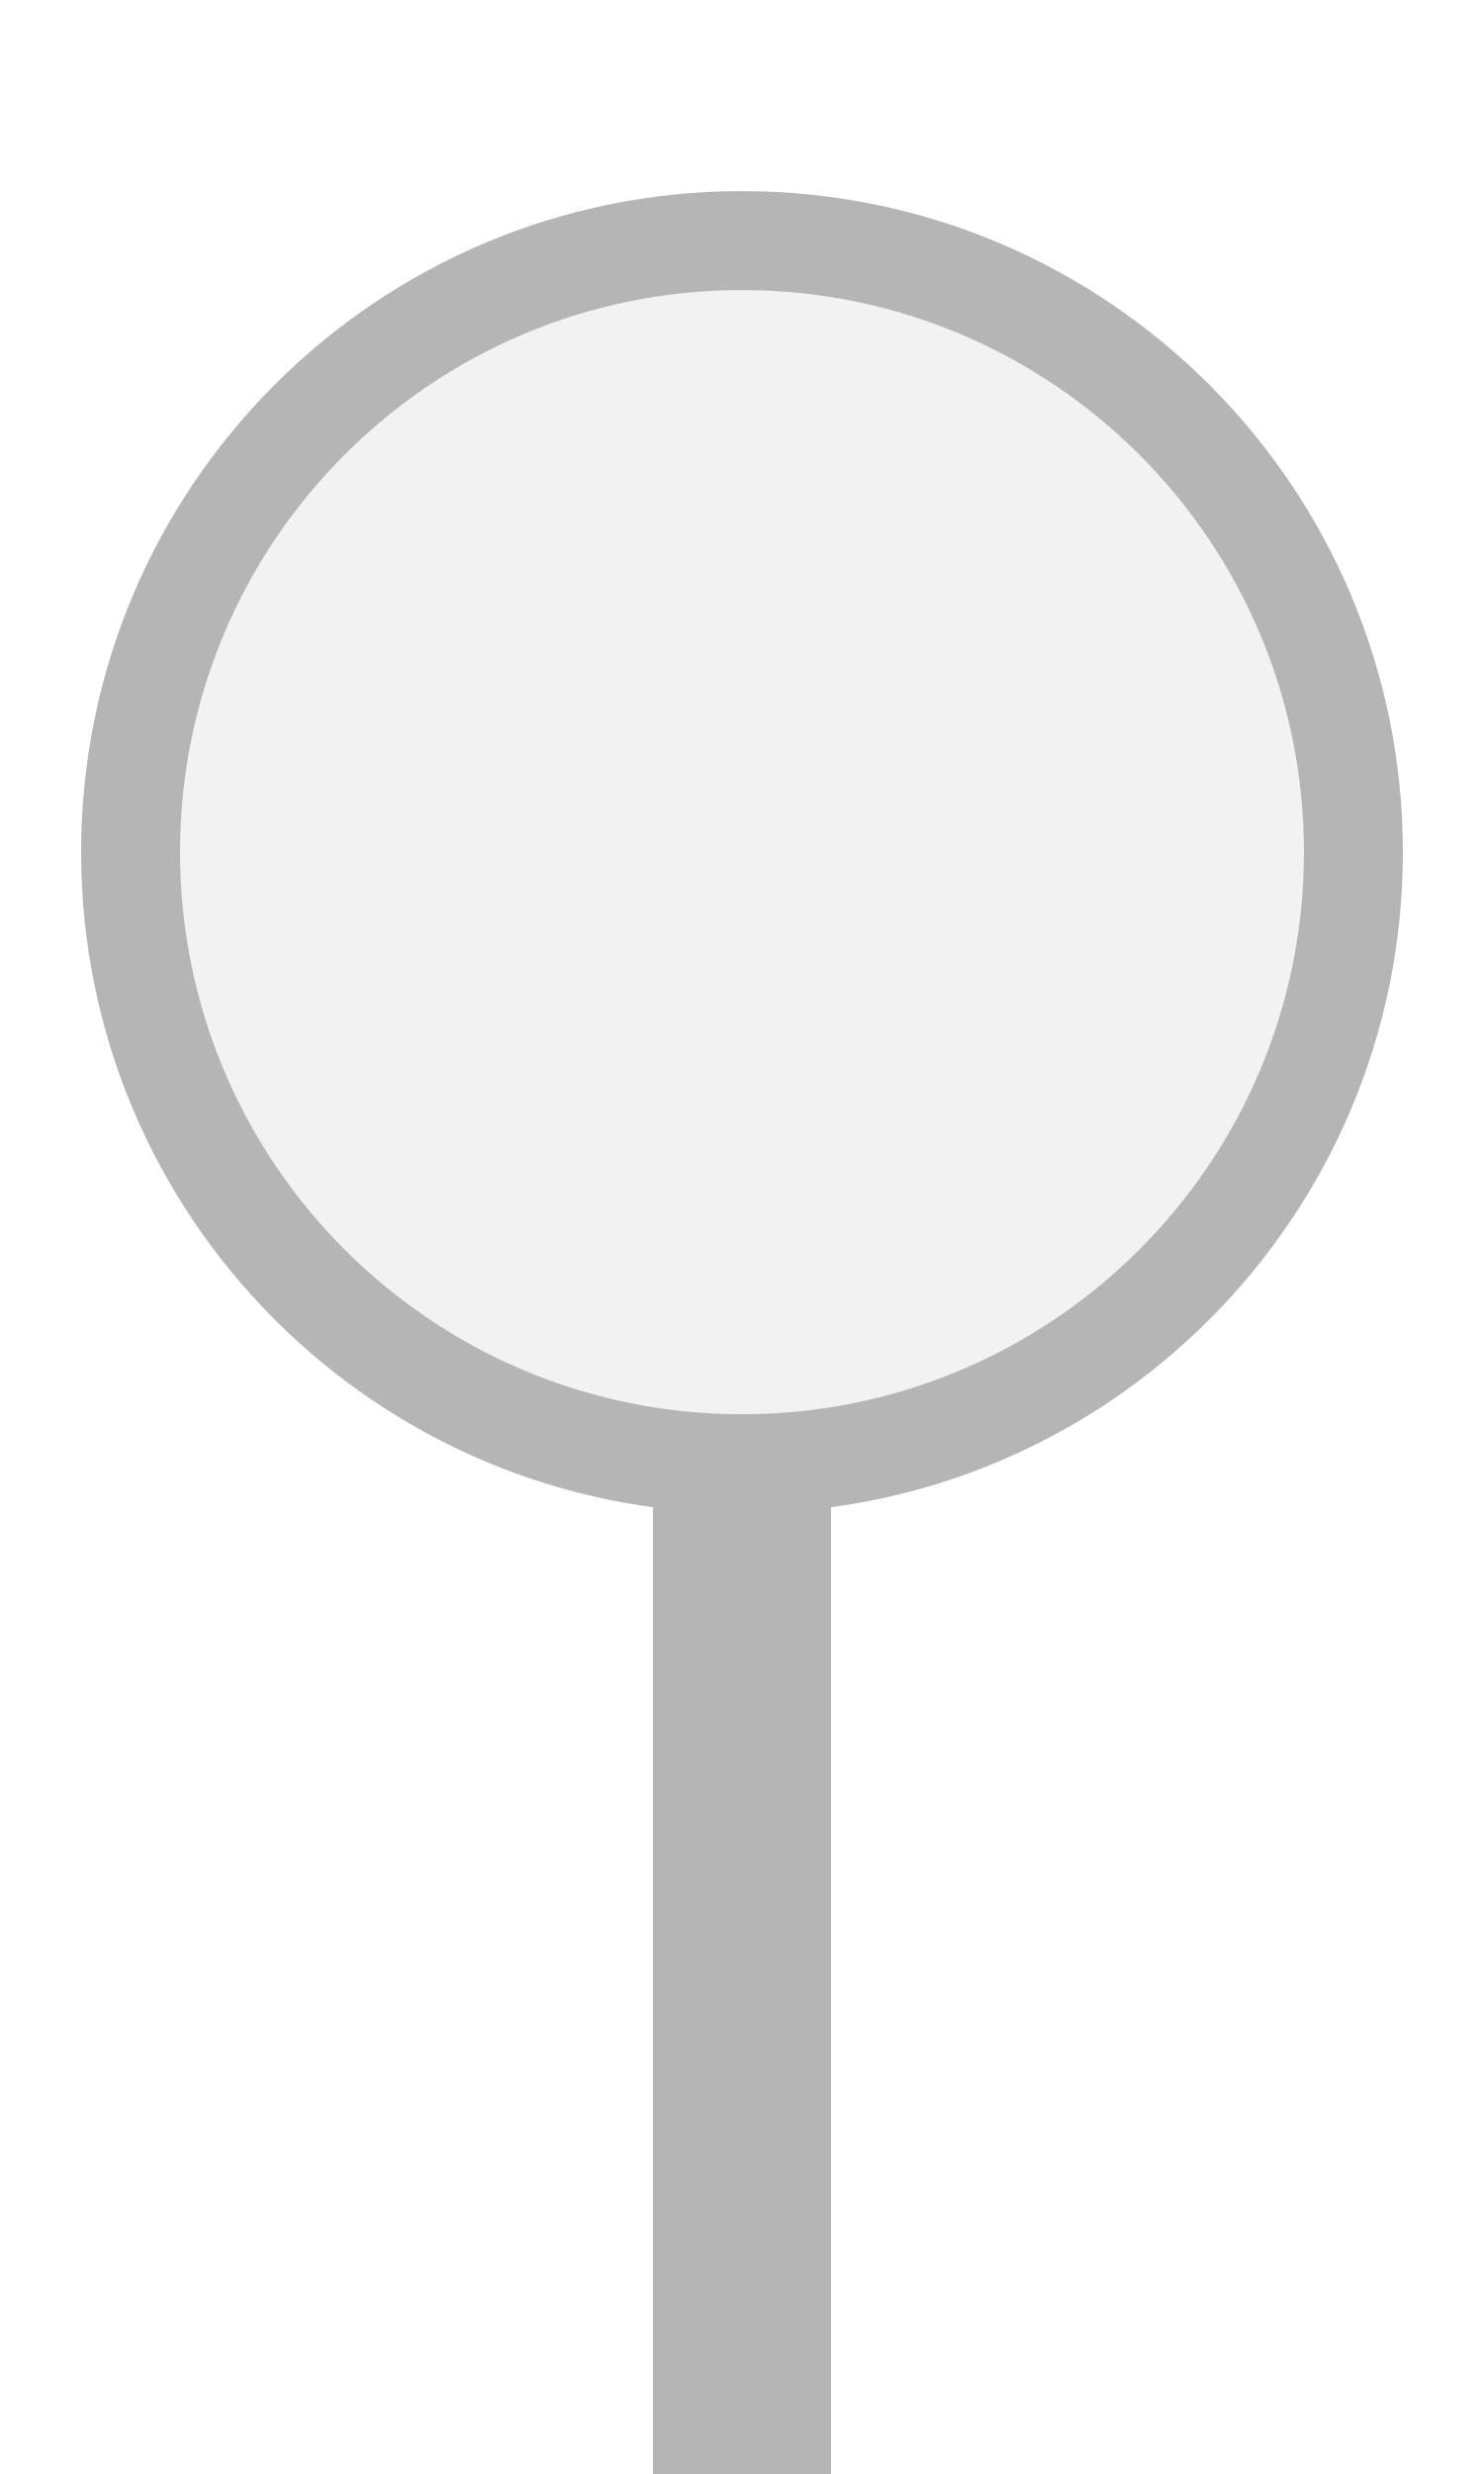
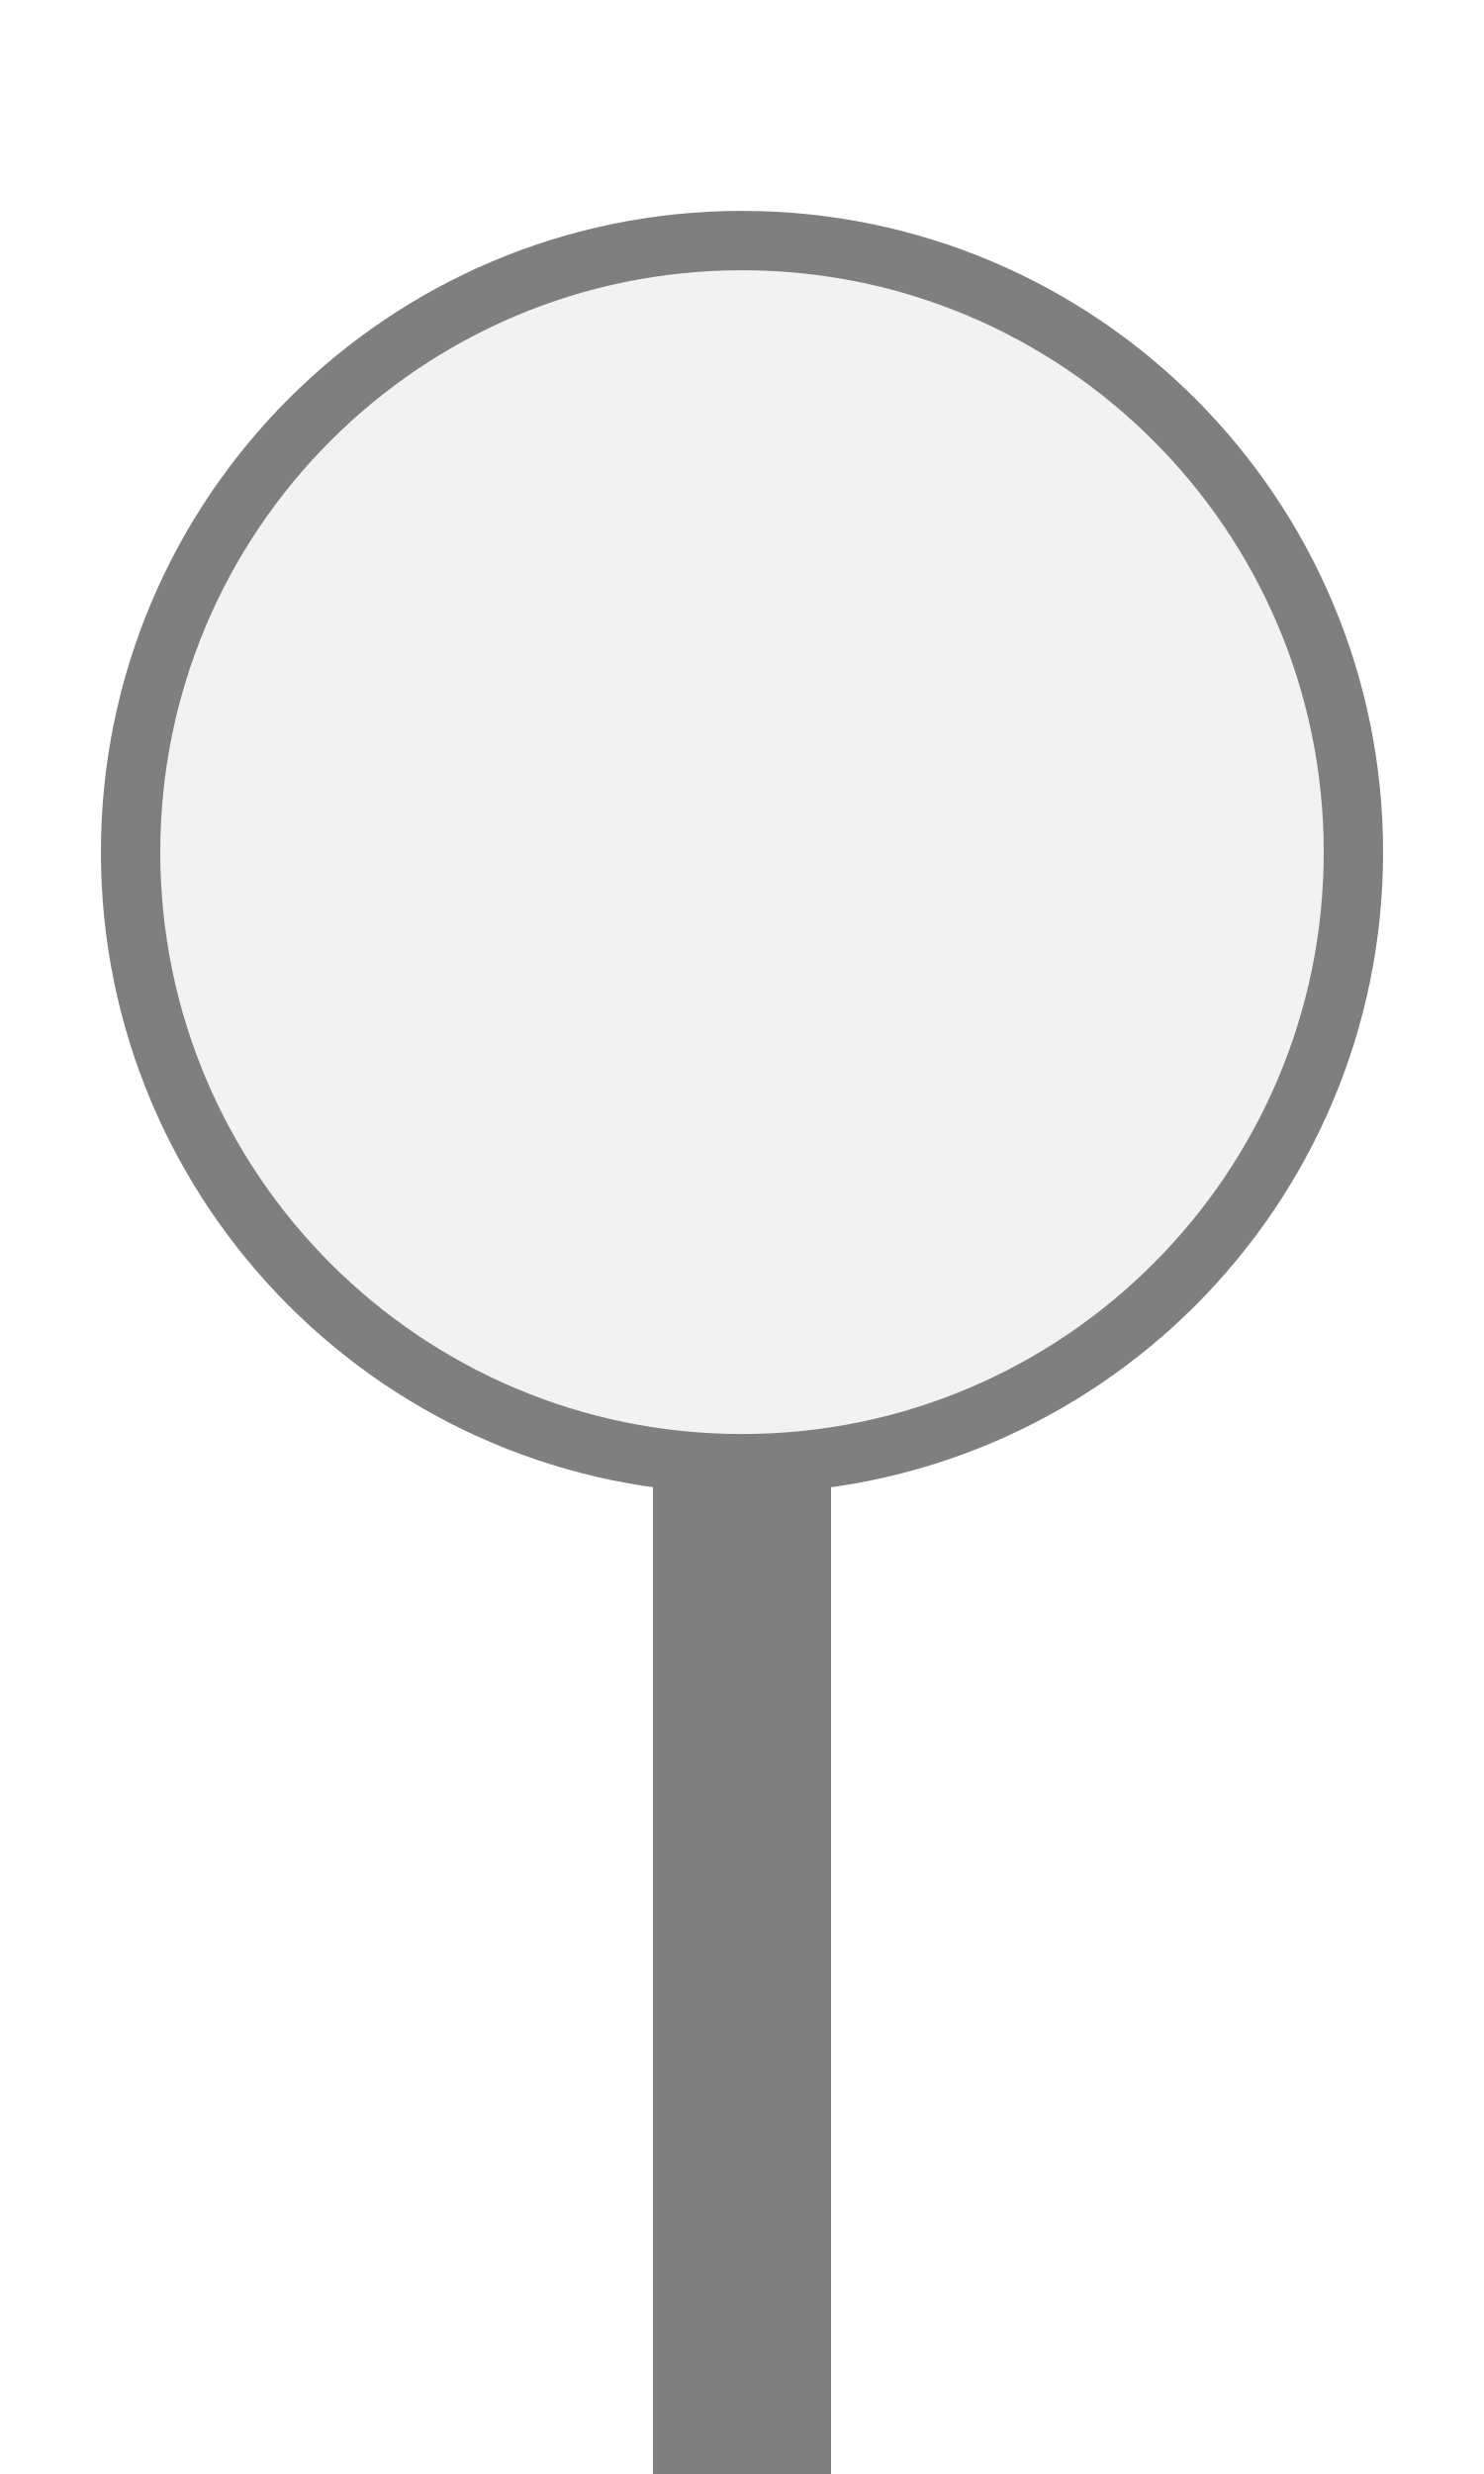
<svg xmlns="http://www.w3.org/2000/svg" width="15px" height="25px" viewBox="0 0 15 25">
-   <rect x="6.6" y="14.333" width="1.8" height="10.667" fill="#b5b5b5" />
-   <circle cx="7.5" cy="8.611" r="6.18" fill="#f2f2f2" stroke="#b5b5b5" stroke-width="1" />
+   <rect x="6.6" y="14.333" width="1.8" height="10.667" fill="#7f7f7f" />
+   <circle cx="7.5" cy="8.611" r="6.18" fill="#f2f2f2" stroke="#7f7f7f" stroke-width="0.6" />
</svg>
